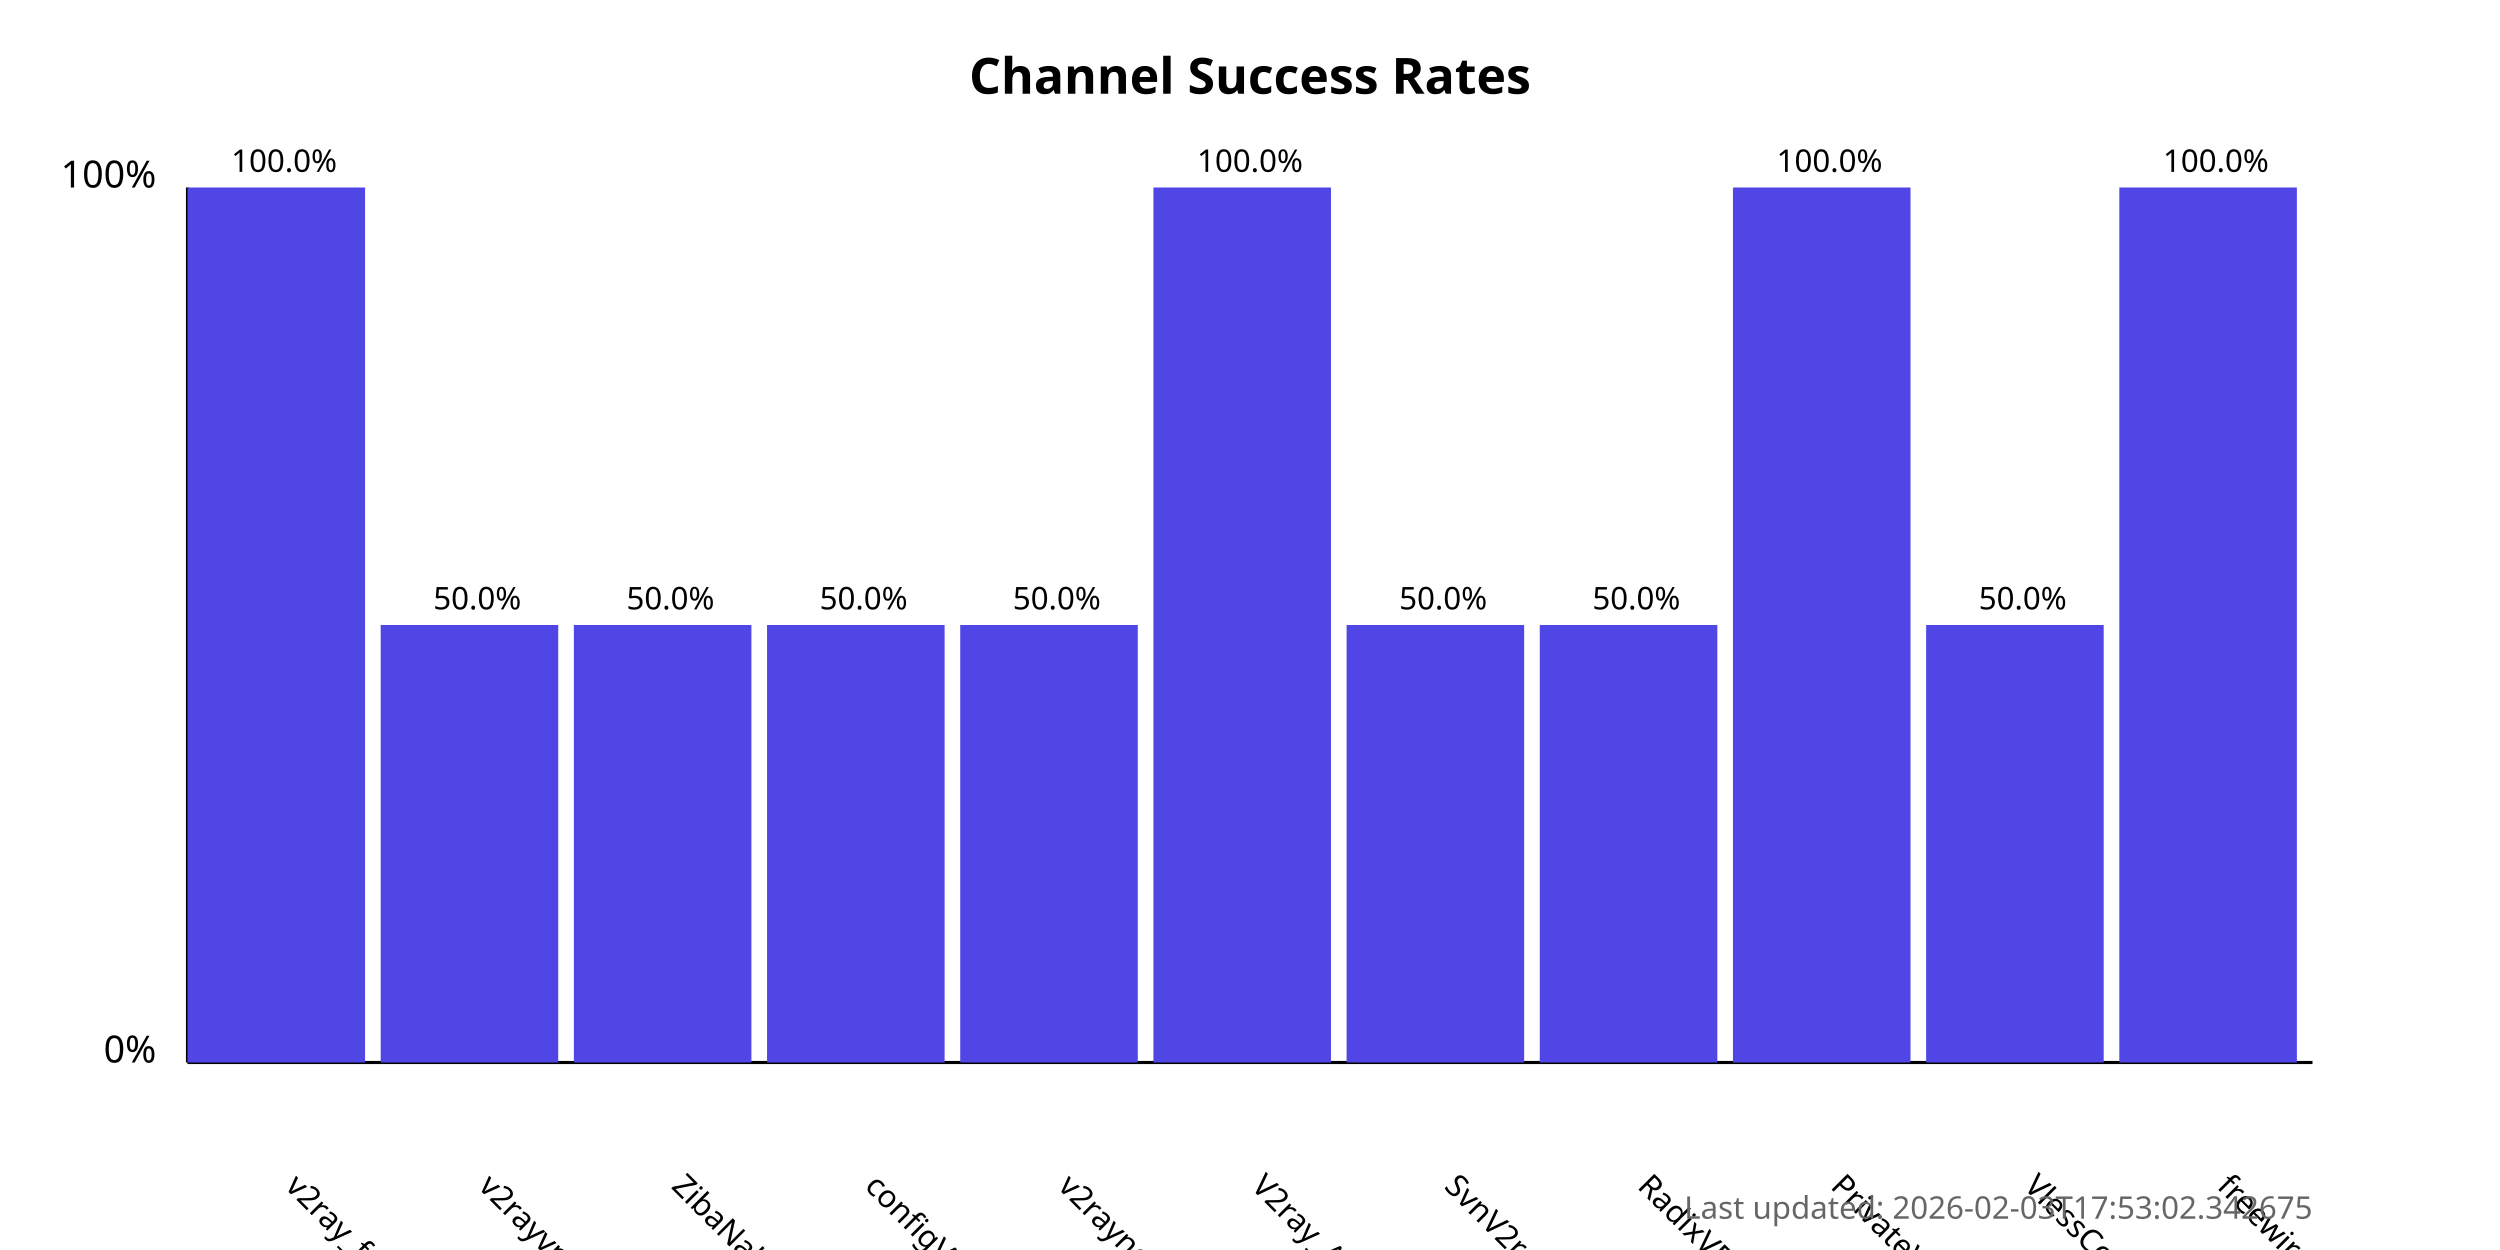
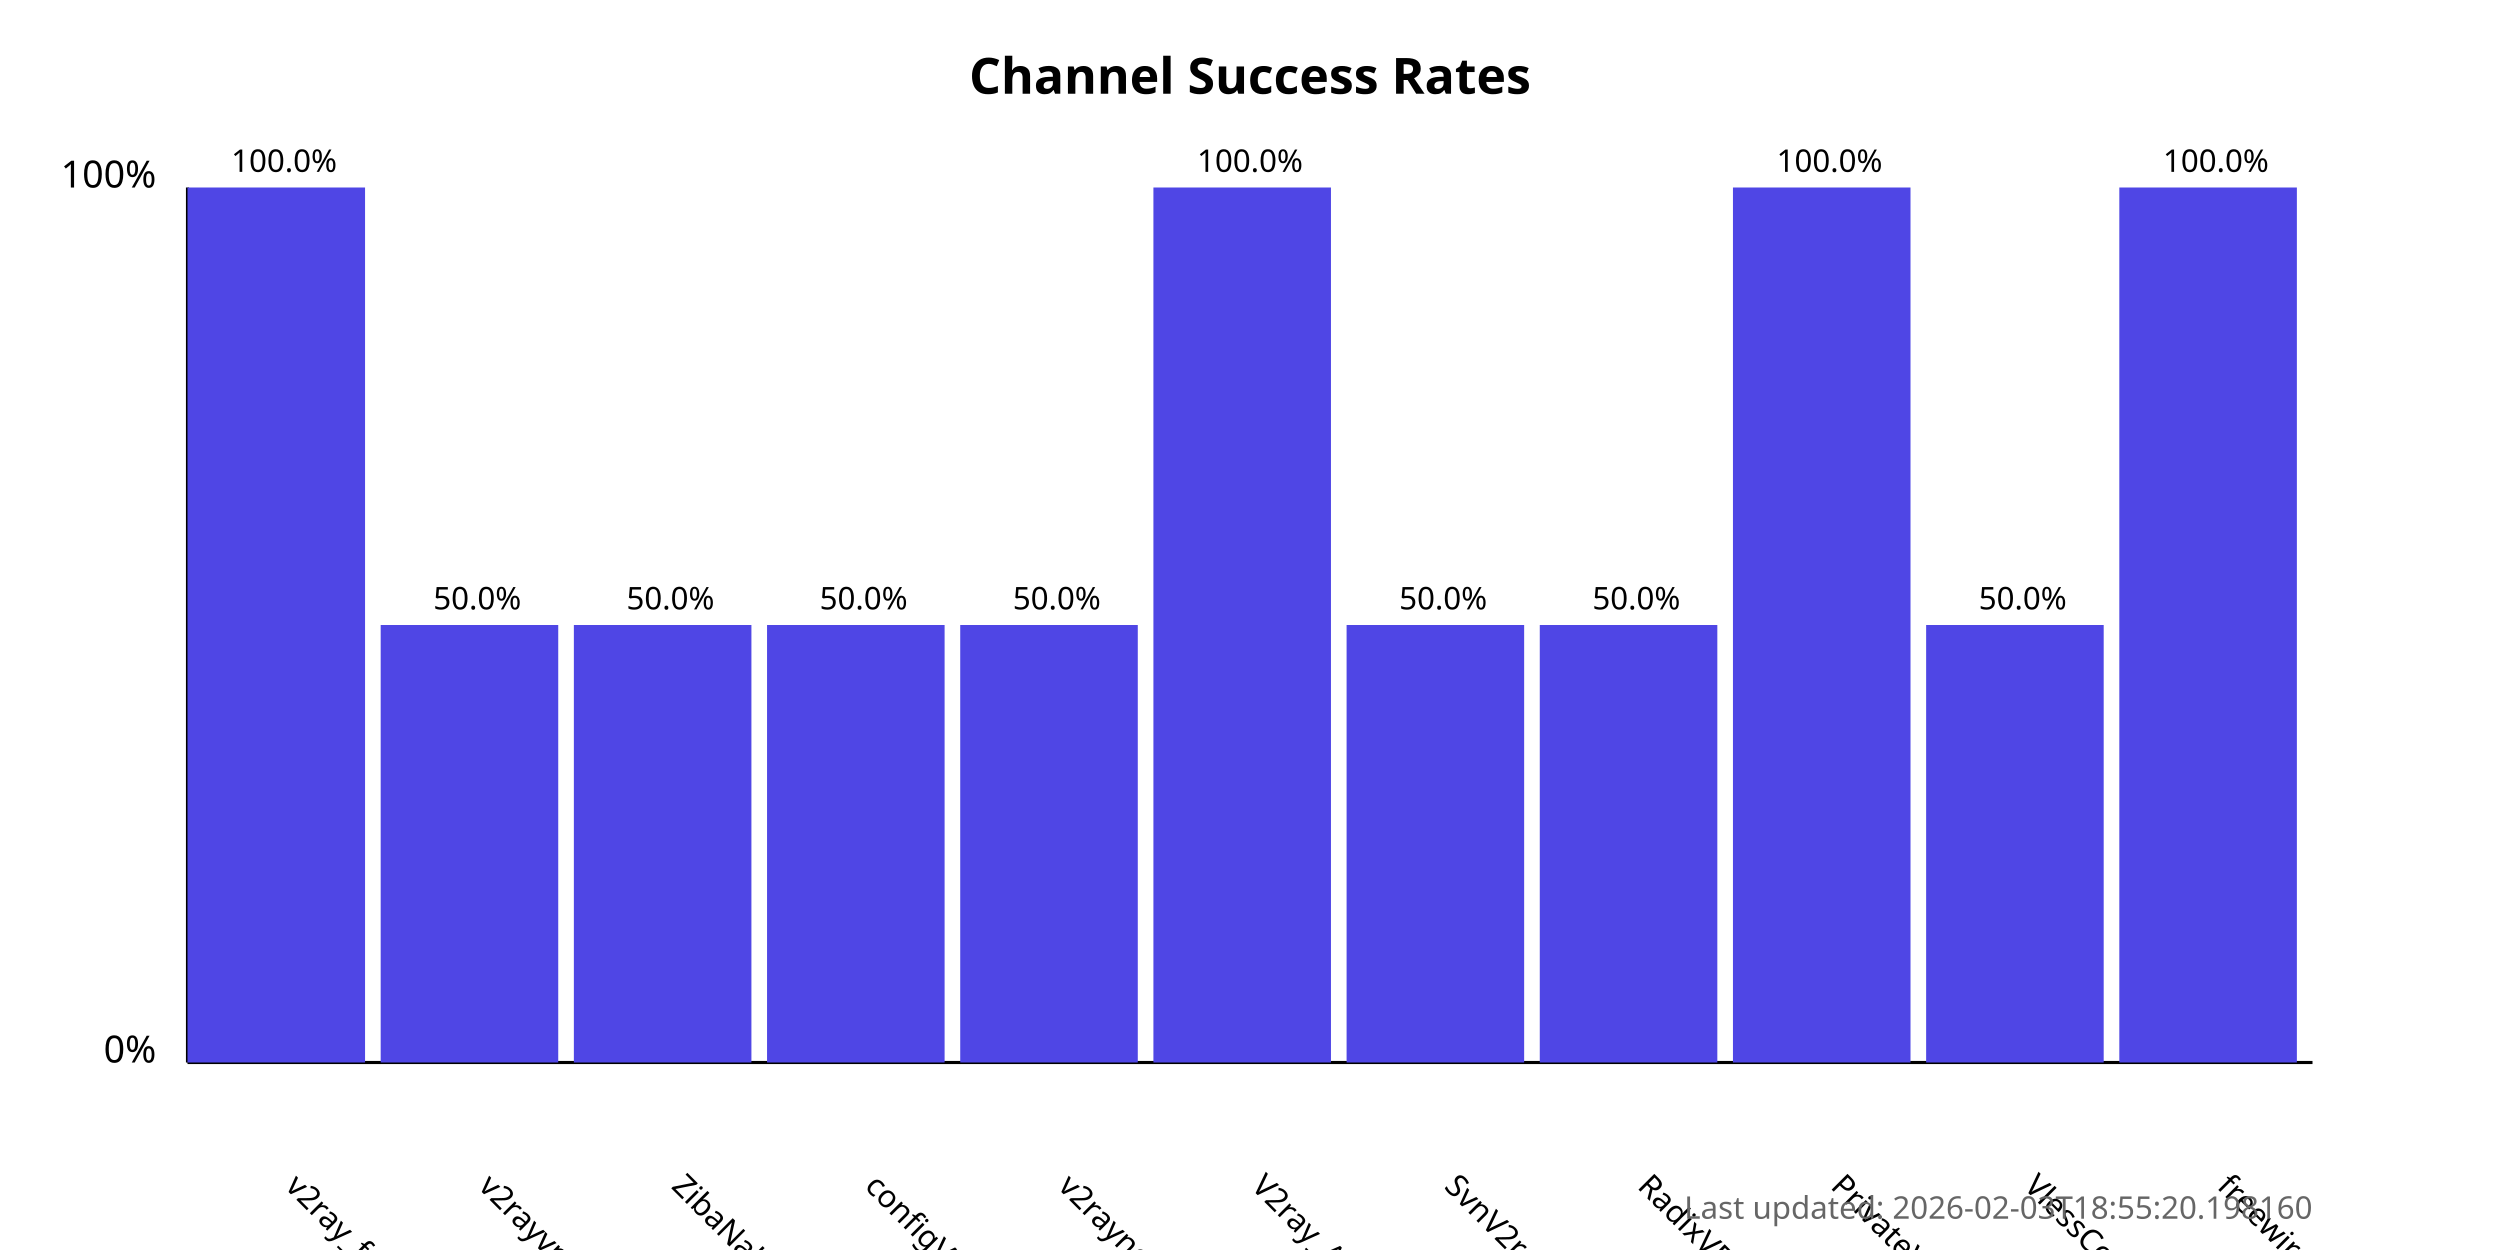
<svg xmlns="http://www.w3.org/2000/svg" width="800" height="400">
  <style>
            .chart-title { font: bold 16px sans-serif; }
            .axis-label { font: 12px sans-serif; }
            .tick-label { font: 10px sans-serif; }
            .bar { fill: #4f46e5; }
            .bar:hover { fill: #6366f1; }
            .timestamp { font: 10px sans-serif; fill: #666; }
        </style>
  <text x="400.0" y="30" text-anchor="middle" class="chart-title">
            Channel Success Rates
        </text>
  <line x1="60" y1="340" x2="60" y2="60" stroke="black" stroke-width="1" />
  <line x1="60" y1="340" x2="740" y2="340" stroke="black" stroke-width="1" />
  <text x="50" y="340" text-anchor="end" class="axis-label">0%</text>
  <text x="50" y="60" text-anchor="end" class="axis-label">100%</text>
  <g>
    <rect x="60" y="60.0" width="56.818" height="280.0" class="bar" />
    <text x="90.909" y="380" transform="rotate(45, 90.90909, 380)" text-anchor="start" class="tick-label">
                v2ray_free_conf
            </text>
    <text x="90.909" y="55.0" text-anchor="middle" class="tick-label">
                100.0%
            </text>
  </g>
  <g>
    <rect x="121.818" y="200.0" width="56.818" height="140.0" class="bar" />
    <text x="152.727" y="380" transform="rotate(45, 152.7273, 380)" text-anchor="start" class="tick-label">
                v2rayvpno
            </text>
    <text x="152.727" y="195.0" text-anchor="middle" class="tick-label">
                50.0%
            </text>
  </g>
  <g>
    <rect x="183.636" y="200.0" width="56.818" height="140.0" class="bar" />
    <text x="214.545" y="380" transform="rotate(45, 214.5455, 380)" text-anchor="start" class="tick-label">
                ZibaNabz
            </text>
    <text x="214.545" y="195.0" text-anchor="middle" class="tick-label">
                50.0%
            </text>
  </g>
  <g>
    <rect x="245.455" y="200.0" width="56.818" height="140.0" class="bar" />
    <text x="276.364" y="380" transform="rotate(45, 276.3636, 380)" text-anchor="start" class="tick-label">
                configV2rayForFree
            </text>
    <text x="276.364" y="195.0" text-anchor="middle" class="tick-label">
                50.0%
            </text>
  </g>
  <g>
    <rect x="307.273" y="200.0" width="56.818" height="140.0" class="bar" />
    <text x="338.182" y="380" transform="rotate(45, 338.1818, 380)" text-anchor="start" class="tick-label">
                v2rayngvpn
            </text>
    <text x="338.182" y="195.0" text-anchor="middle" class="tick-label">
                50.0%
            </text>
  </g>
  <g>
    <rect x="369.091" y="60.0" width="56.818" height="280.0" class="bar" />
    <text x="400.0" y="380" transform="rotate(45, 400.0, 380)" text-anchor="start" class="tick-label">
                V2ray_Alpha
            </text>
    <text x="400.0" y="55.0" text-anchor="middle" class="tick-label">
                100.0%
            </text>
  </g>
  <g>
    <rect x="430.909" y="200.0" width="56.818" height="140.0" class="bar" />
    <text x="461.818" y="380" transform="rotate(45, 461.8182, 380)" text-anchor="start" class="tick-label">
                SvnV2ray
            </text>
    <text x="461.818" y="195.0" text-anchor="middle" class="tick-label">
                50.0%
            </text>
  </g>
  <g>
    <rect x="492.727" y="200.0" width="56.818" height="140.0" class="bar" />
    <text x="523.636" y="380" transform="rotate(45, 523.6364, 380)" text-anchor="start" class="tick-label">
                RadixVPN
            </text>
    <text x="523.636" y="195.0" text-anchor="middle" class="tick-label">
                50.0%
            </text>
  </g>
  <g>
    <rect x="554.545" y="60.0" width="56.818" height="280.0" class="bar" />
    <text x="585.455" y="380" transform="rotate(45, 585.4545, 380)" text-anchor="start" class="tick-label">
                PrivateVPNs
            </text>
    <text x="585.455" y="55.0" text-anchor="middle" class="tick-label">
                100.0%
            </text>
  </g>
  <g>
    <rect x="616.364" y="200.0" width="56.818" height="140.0" class="bar" />
    <text x="647.273" y="380" transform="rotate(45, 647.2727, 380)" text-anchor="start" class="tick-label">
                VlessConfig
            </text>
    <text x="647.273" y="195.0" text-anchor="middle" class="tick-label">
                50.0%
            </text>
  </g>
  <g>
    <rect x="678.182" y="60.0" width="56.818" height="280.0" class="bar" />
    <text x="709.091" y="380" transform="rotate(45, 709.0909, 380)" text-anchor="start" class="tick-label">
                freewireguard
            </text>
    <text x="709.091" y="55.0" text-anchor="middle" class="tick-label">
                100.0%
            </text>
  </g>
  <text x="740" y="390" text-anchor="end" class="timestamp">
-             Last updated: 2026-02-03T17:53:02.342675
+             Last updated: 2026-02-03T18:55:20.198160
        </text>
</svg>
